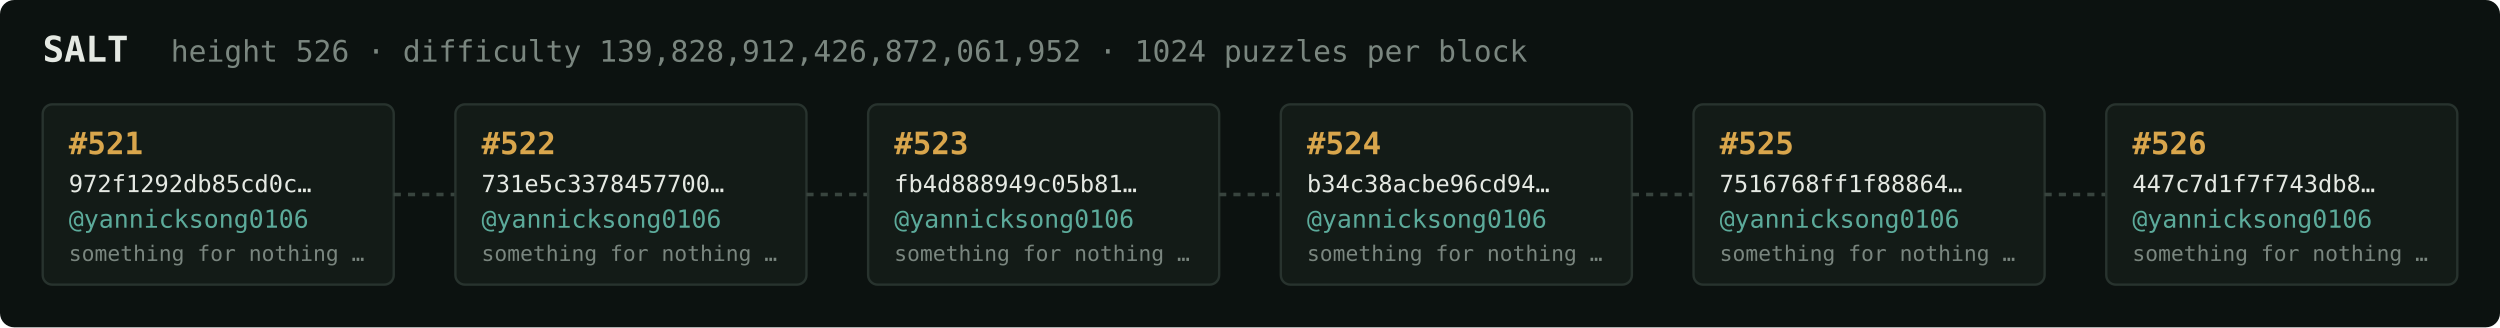
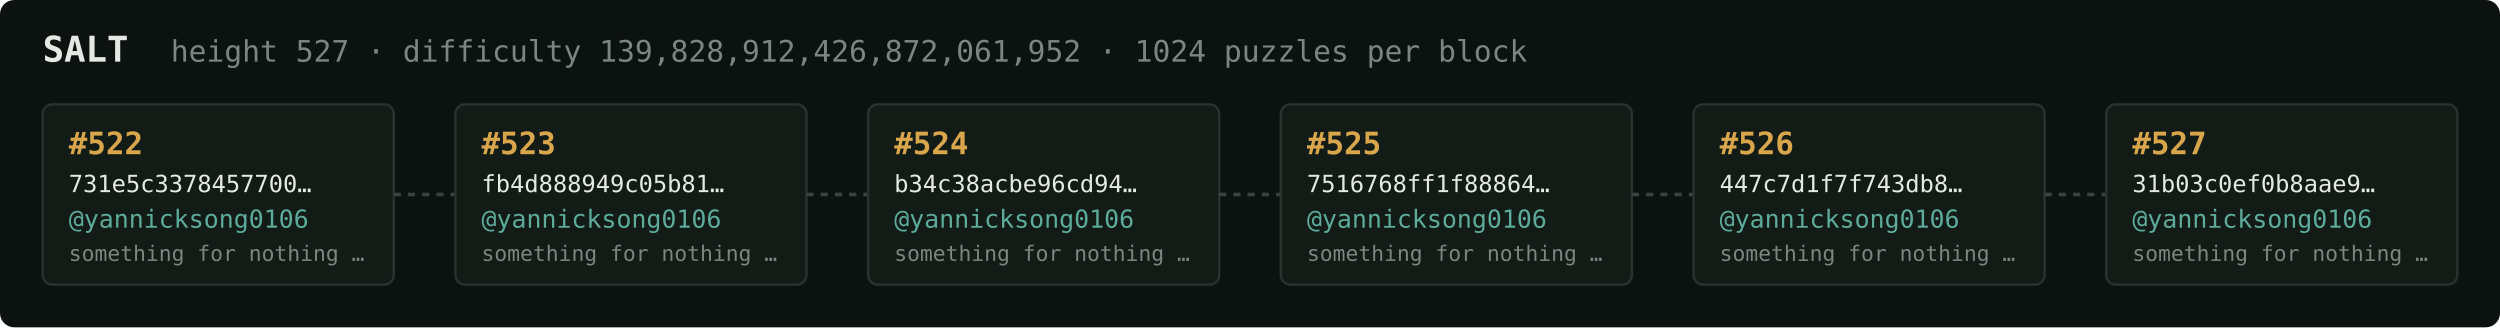
<svg xmlns="http://www.w3.org/2000/svg" width="1054" height="138" viewBox="0 0 1054 138" font-family="ui-monospace,SFMono-Regular,Menlo,monospace">
  <rect fill="#0c1210" width="1054" height="138" rx="6" />
  <text x="18" y="26" fill="#e5e9e3" font-size="15" font-weight="700">SALT</text>
-   <text x="72" y="26" fill="#7a867f" font-size="12.5">height 526 · difficulty 139,828,912,426,872,061,952 · 1024 puzzles per block</text>
+   <text x="72" y="26" fill="#7a867f" font-size="12.5">height 527 · difficulty 139,828,912,426,872,061,952 · 1024 puzzles per block</text>
  <rect x="18" y="44" width="148" height="76" rx="4" fill="#131b17" stroke="#28332e" stroke-width="1" />
-   <text x="29" y="65" fill="#d9a64c" font-size="13" font-weight="700">#521</text>
-   <text x="29" y="81" fill="#e5e9e3" font-size="10">972f1292db85cd0c…</text>
+   <text x="29" y="65" fill="#d9a64c" font-size="13" font-weight="700">#522</text>
+   <text x="29" y="81" fill="#e5e9e3" font-size="10">731e5c3378457700…</text>
  <text x="29" y="96" fill="#5cab9b" font-size="10.5">@yannicksong0106</text>
  <text x="29" y="110" fill="#7a867f" font-size="9">something for nothing …</text>
  <line x1="166" y1="82.0" x2="192" y2="82.0" stroke="#38443e" stroke-width="1.5" stroke-dasharray="3 3" />
  <rect x="192" y="44" width="148" height="76" rx="4" fill="#131b17" stroke="#28332e" stroke-width="1" />
-   <text x="203" y="65" fill="#d9a64c" font-size="13" font-weight="700">#522</text>
-   <text x="203" y="81" fill="#e5e9e3" font-size="10">731e5c3378457700…</text>
+   <text x="203" y="65" fill="#d9a64c" font-size="13" font-weight="700">#523</text>
+   <text x="203" y="81" fill="#e5e9e3" font-size="10">fb4d888949c05b81…</text>
  <text x="203" y="96" fill="#5cab9b" font-size="10.5">@yannicksong0106</text>
  <text x="203" y="110" fill="#7a867f" font-size="9">something for nothing …</text>
  <line x1="340" y1="82.0" x2="366" y2="82.0" stroke="#38443e" stroke-width="1.5" stroke-dasharray="3 3" />
  <rect x="366" y="44" width="148" height="76" rx="4" fill="#131b17" stroke="#28332e" stroke-width="1" />
-   <text x="377" y="65" fill="#d9a64c" font-size="13" font-weight="700">#523</text>
-   <text x="377" y="81" fill="#e5e9e3" font-size="10">fb4d888949c05b81…</text>
+   <text x="377" y="65" fill="#d9a64c" font-size="13" font-weight="700">#524</text>
+   <text x="377" y="81" fill="#e5e9e3" font-size="10">b34c38acbe96cd94…</text>
  <text x="377" y="96" fill="#5cab9b" font-size="10.5">@yannicksong0106</text>
  <text x="377" y="110" fill="#7a867f" font-size="9">something for nothing …</text>
  <line x1="514" y1="82.0" x2="540" y2="82.0" stroke="#38443e" stroke-width="1.5" stroke-dasharray="3 3" />
  <rect x="540" y="44" width="148" height="76" rx="4" fill="#131b17" stroke="#28332e" stroke-width="1" />
-   <text x="551" y="65" fill="#d9a64c" font-size="13" font-weight="700">#524</text>
-   <text x="551" y="81" fill="#e5e9e3" font-size="10">b34c38acbe96cd94…</text>
+   <text x="551" y="65" fill="#d9a64c" font-size="13" font-weight="700">#525</text>
+   <text x="551" y="81" fill="#e5e9e3" font-size="10">7516768ff1f88864…</text>
  <text x="551" y="96" fill="#5cab9b" font-size="10.5">@yannicksong0106</text>
  <text x="551" y="110" fill="#7a867f" font-size="9">something for nothing …</text>
  <line x1="688" y1="82.0" x2="714" y2="82.0" stroke="#38443e" stroke-width="1.5" stroke-dasharray="3 3" />
  <rect x="714" y="44" width="148" height="76" rx="4" fill="#131b17" stroke="#28332e" stroke-width="1" />
-   <text x="725" y="65" fill="#d9a64c" font-size="13" font-weight="700">#525</text>
-   <text x="725" y="81" fill="#e5e9e3" font-size="10">7516768ff1f88864…</text>
+   <text x="725" y="65" fill="#d9a64c" font-size="13" font-weight="700">#526</text>
+   <text x="725" y="81" fill="#e5e9e3" font-size="10">447c7d1f7f743db8…</text>
  <text x="725" y="96" fill="#5cab9b" font-size="10.5">@yannicksong0106</text>
  <text x="725" y="110" fill="#7a867f" font-size="9">something for nothing …</text>
  <line x1="862" y1="82.0" x2="888" y2="82.0" stroke="#38443e" stroke-width="1.5" stroke-dasharray="3 3" />
  <rect x="888" y="44" width="148" height="76" rx="4" fill="#131b17" stroke="#28332e" stroke-width="1" />
-   <text x="899" y="65" fill="#d9a64c" font-size="13" font-weight="700">#526</text>
-   <text x="899" y="81" fill="#e5e9e3" font-size="10">447c7d1f7f743db8…</text>
+   <text x="899" y="65" fill="#d9a64c" font-size="13" font-weight="700">#527</text>
+   <text x="899" y="81" fill="#e5e9e3" font-size="10">31b03c0ef0b8aae9…</text>
  <text x="899" y="96" fill="#5cab9b" font-size="10.5">@yannicksong0106</text>
  <text x="899" y="110" fill="#7a867f" font-size="9">something for nothing …</text>
</svg>
